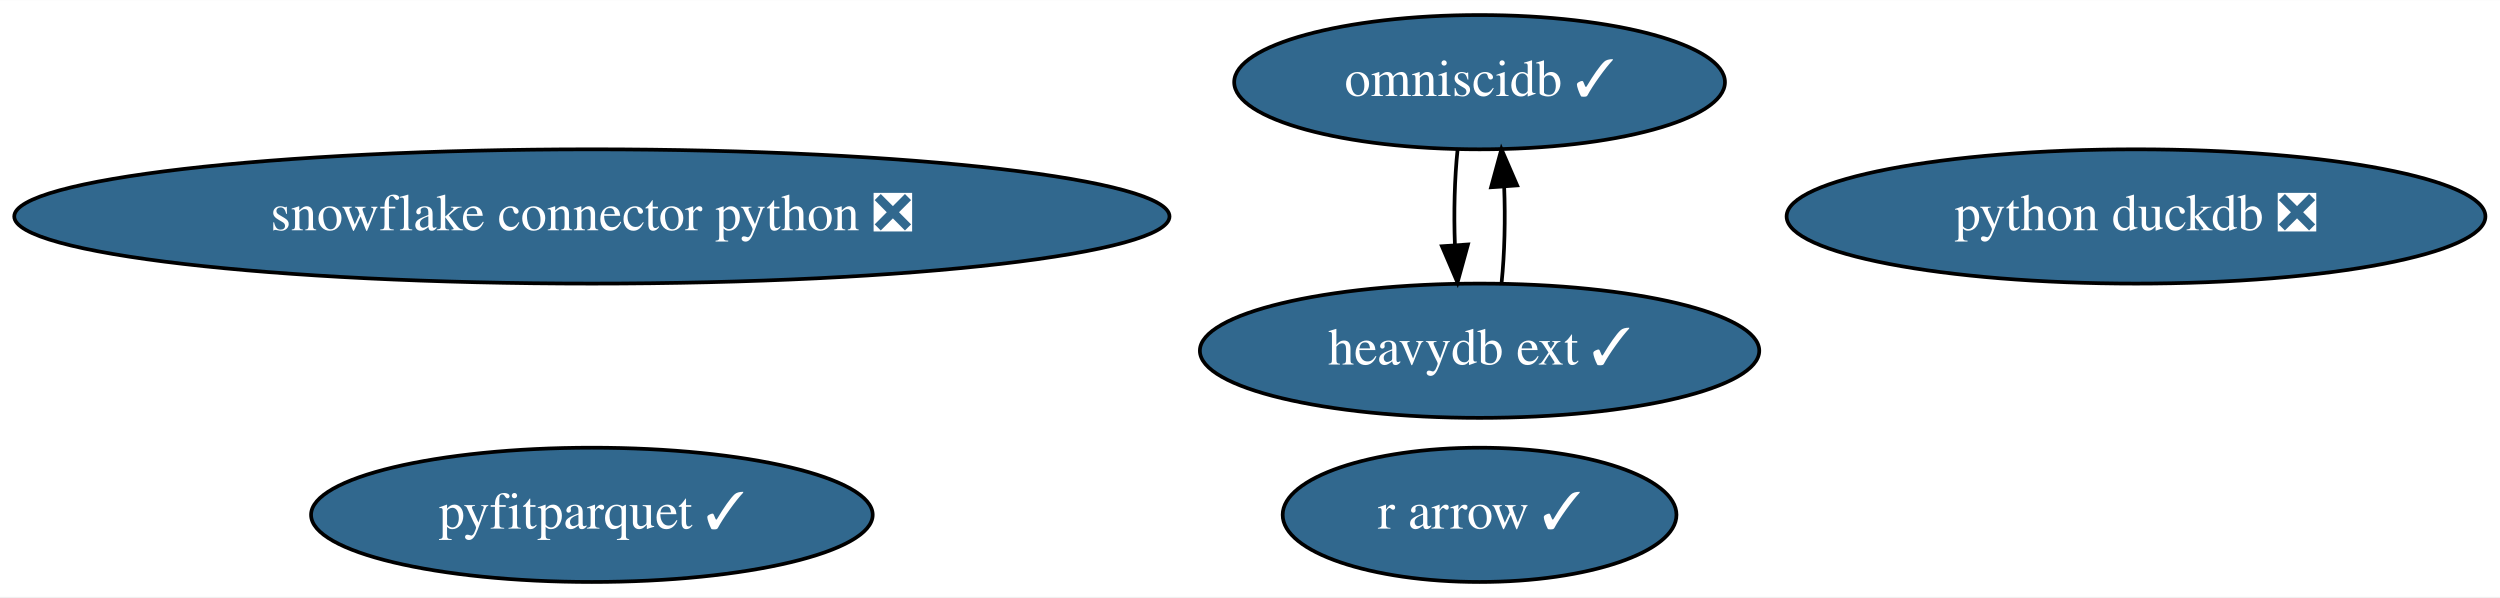
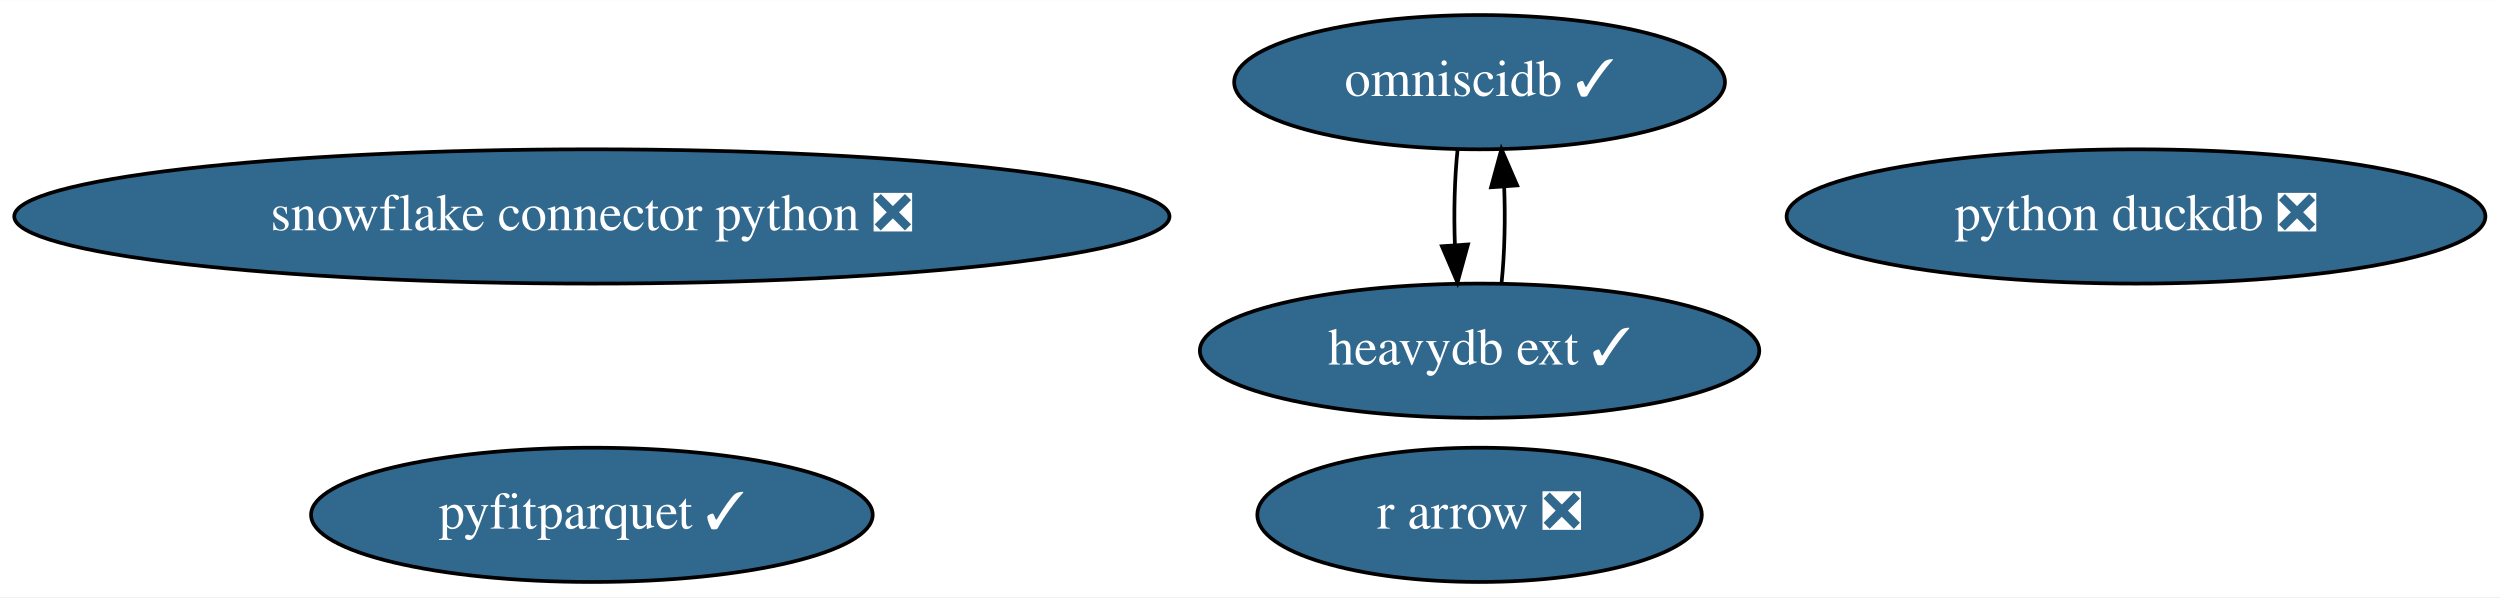
<svg xmlns="http://www.w3.org/2000/svg" xmlns:xlink="http://www.w3.org/1999/xlink" width="670pt" height="160pt" viewBox="0.00 0.00 670.28 160.00">
  <g id="graph0" class="graph" transform="scale(1 1) rotate(0) translate(4 156)">
    <polygon fill="white" stroke="transparent" points="-4,4 -4,-156 666.28,-156 666.28,4 -4,4" />
    <g id="node1" class="node">
      <g id="a_node1">
        <a xlink:href="https://github.com/conda-forge/snowflake-connector-python-feedstock/pull/112" xlink:title="snowflake connector python ❎">
          <ellipse fill="#31688e" stroke="black" cx="154.69" cy="-98" rx="154.87" ry="18" />
          <text text-anchor="middle" x="154.69" y="-94.3" font-family="Times,serif" font-size="14.00" fill="white">snowflake connector python ❎</text>
        </a>
      </g>
    </g>
    <g id="node2" class="node">
      <g id="a_node2">
-         <a xlink:href="https://github.com/conda-forge/r-arrow-feedstock/pull/52" xlink:title="r arrow ✓">
-           <ellipse fill="#31688e" stroke="black" cx="392.69" cy="-18" rx="52.79" ry="18" />
-           <text text-anchor="middle" x="392.69" y="-14.3" font-family="Times,serif" font-size="14.00" fill="white">r arrow ✓</text>
+         <a xlink:href="https://github.com/conda-forge/r-arrow-feedstock/pull/52" xlink:title="r arrow ❎">
+           <ellipse fill="#31688e" stroke="black" cx="392.69" cy="-18" rx="59.59" ry="18" />
+           <text text-anchor="middle" x="392.69" y="-14.3" font-family="Times,serif" font-size="14.00" fill="white">r arrow ❎</text>
        </a>
      </g>
    </g>
    <g id="node3" class="node">
      <g id="a_node3">
        <a xlink:href="https://github.com/conda-forge/python-duckdb-feedstock/pull/54" xlink:title="python duckdb ❎">
          <ellipse fill="#31688e" stroke="black" cx="568.69" cy="-98" rx="93.68" ry="18" />
          <text text-anchor="middle" x="568.69" y="-94.3" font-family="Times,serif" font-size="14.00" fill="white">python duckdb ❎</text>
        </a>
      </g>
    </g>
    <g id="node4" class="node">
      <g id="a_node4">
        <a xlink:href="https://github.com/conda-forge/omniscidb-feedstock/pull/104" xlink:title="omniscidb ✓">
          <ellipse fill="#31688e" stroke="black" cx="392.69" cy="-134" rx="65.79" ry="18" />
          <text text-anchor="middle" x="392.69" y="-130.3" font-family="Times,serif" font-size="14.00" fill="white">omniscidb ✓</text>
        </a>
      </g>
    </g>
    <g id="node6" class="node">
      <g id="a_node6">
        <a xlink:href="https://github.com/conda-forge/heavydb-ext-feedstock/pull/19" xlink:title="heavydb ext ✓">
          <ellipse fill="#31688e" stroke="black" cx="392.69" cy="-62" rx="74.99" ry="18" />
          <text text-anchor="middle" x="392.69" y="-58.3" font-family="Times,serif" font-size="14.00" fill="white">heavydb ext ✓</text>
        </a>
      </g>
    </g>
    <g id="edge1" class="edge">
      <path fill="none" stroke="black" d="M386.81,-116.05C385.99,-108.35 385.75,-99.03 386.08,-90.36" />
      <polygon fill="black" stroke="black" points="389.58,-90.49 386.77,-80.28 382.6,-90.01 389.58,-90.49" />
    </g>
    <g id="node5" class="node">
      <g id="a_node5">
        <a xlink:href="https://github.com/conda-forge/pyfitparquet-feedstock/pull/10" xlink:title="pyfitparquet ✓">
          <ellipse fill="#31688e" stroke="black" cx="154.69" cy="-18" rx="75.29" ry="18" />
          <text text-anchor="middle" x="154.69" y="-14.3" font-family="Times,serif" font-size="14.00" fill="white">pyfitparquet ✓</text>
        </a>
      </g>
    </g>
    <g id="edge2" class="edge">
      <path fill="none" stroke="black" d="M398.6,-80.28C399.4,-88.03 399.63,-97.36 399.28,-106.01" />
      <polygon fill="black" stroke="black" points="395.78,-105.83 398.56,-116.05 402.76,-106.33 395.78,-105.83" />
    </g>
  </g>
</svg>
